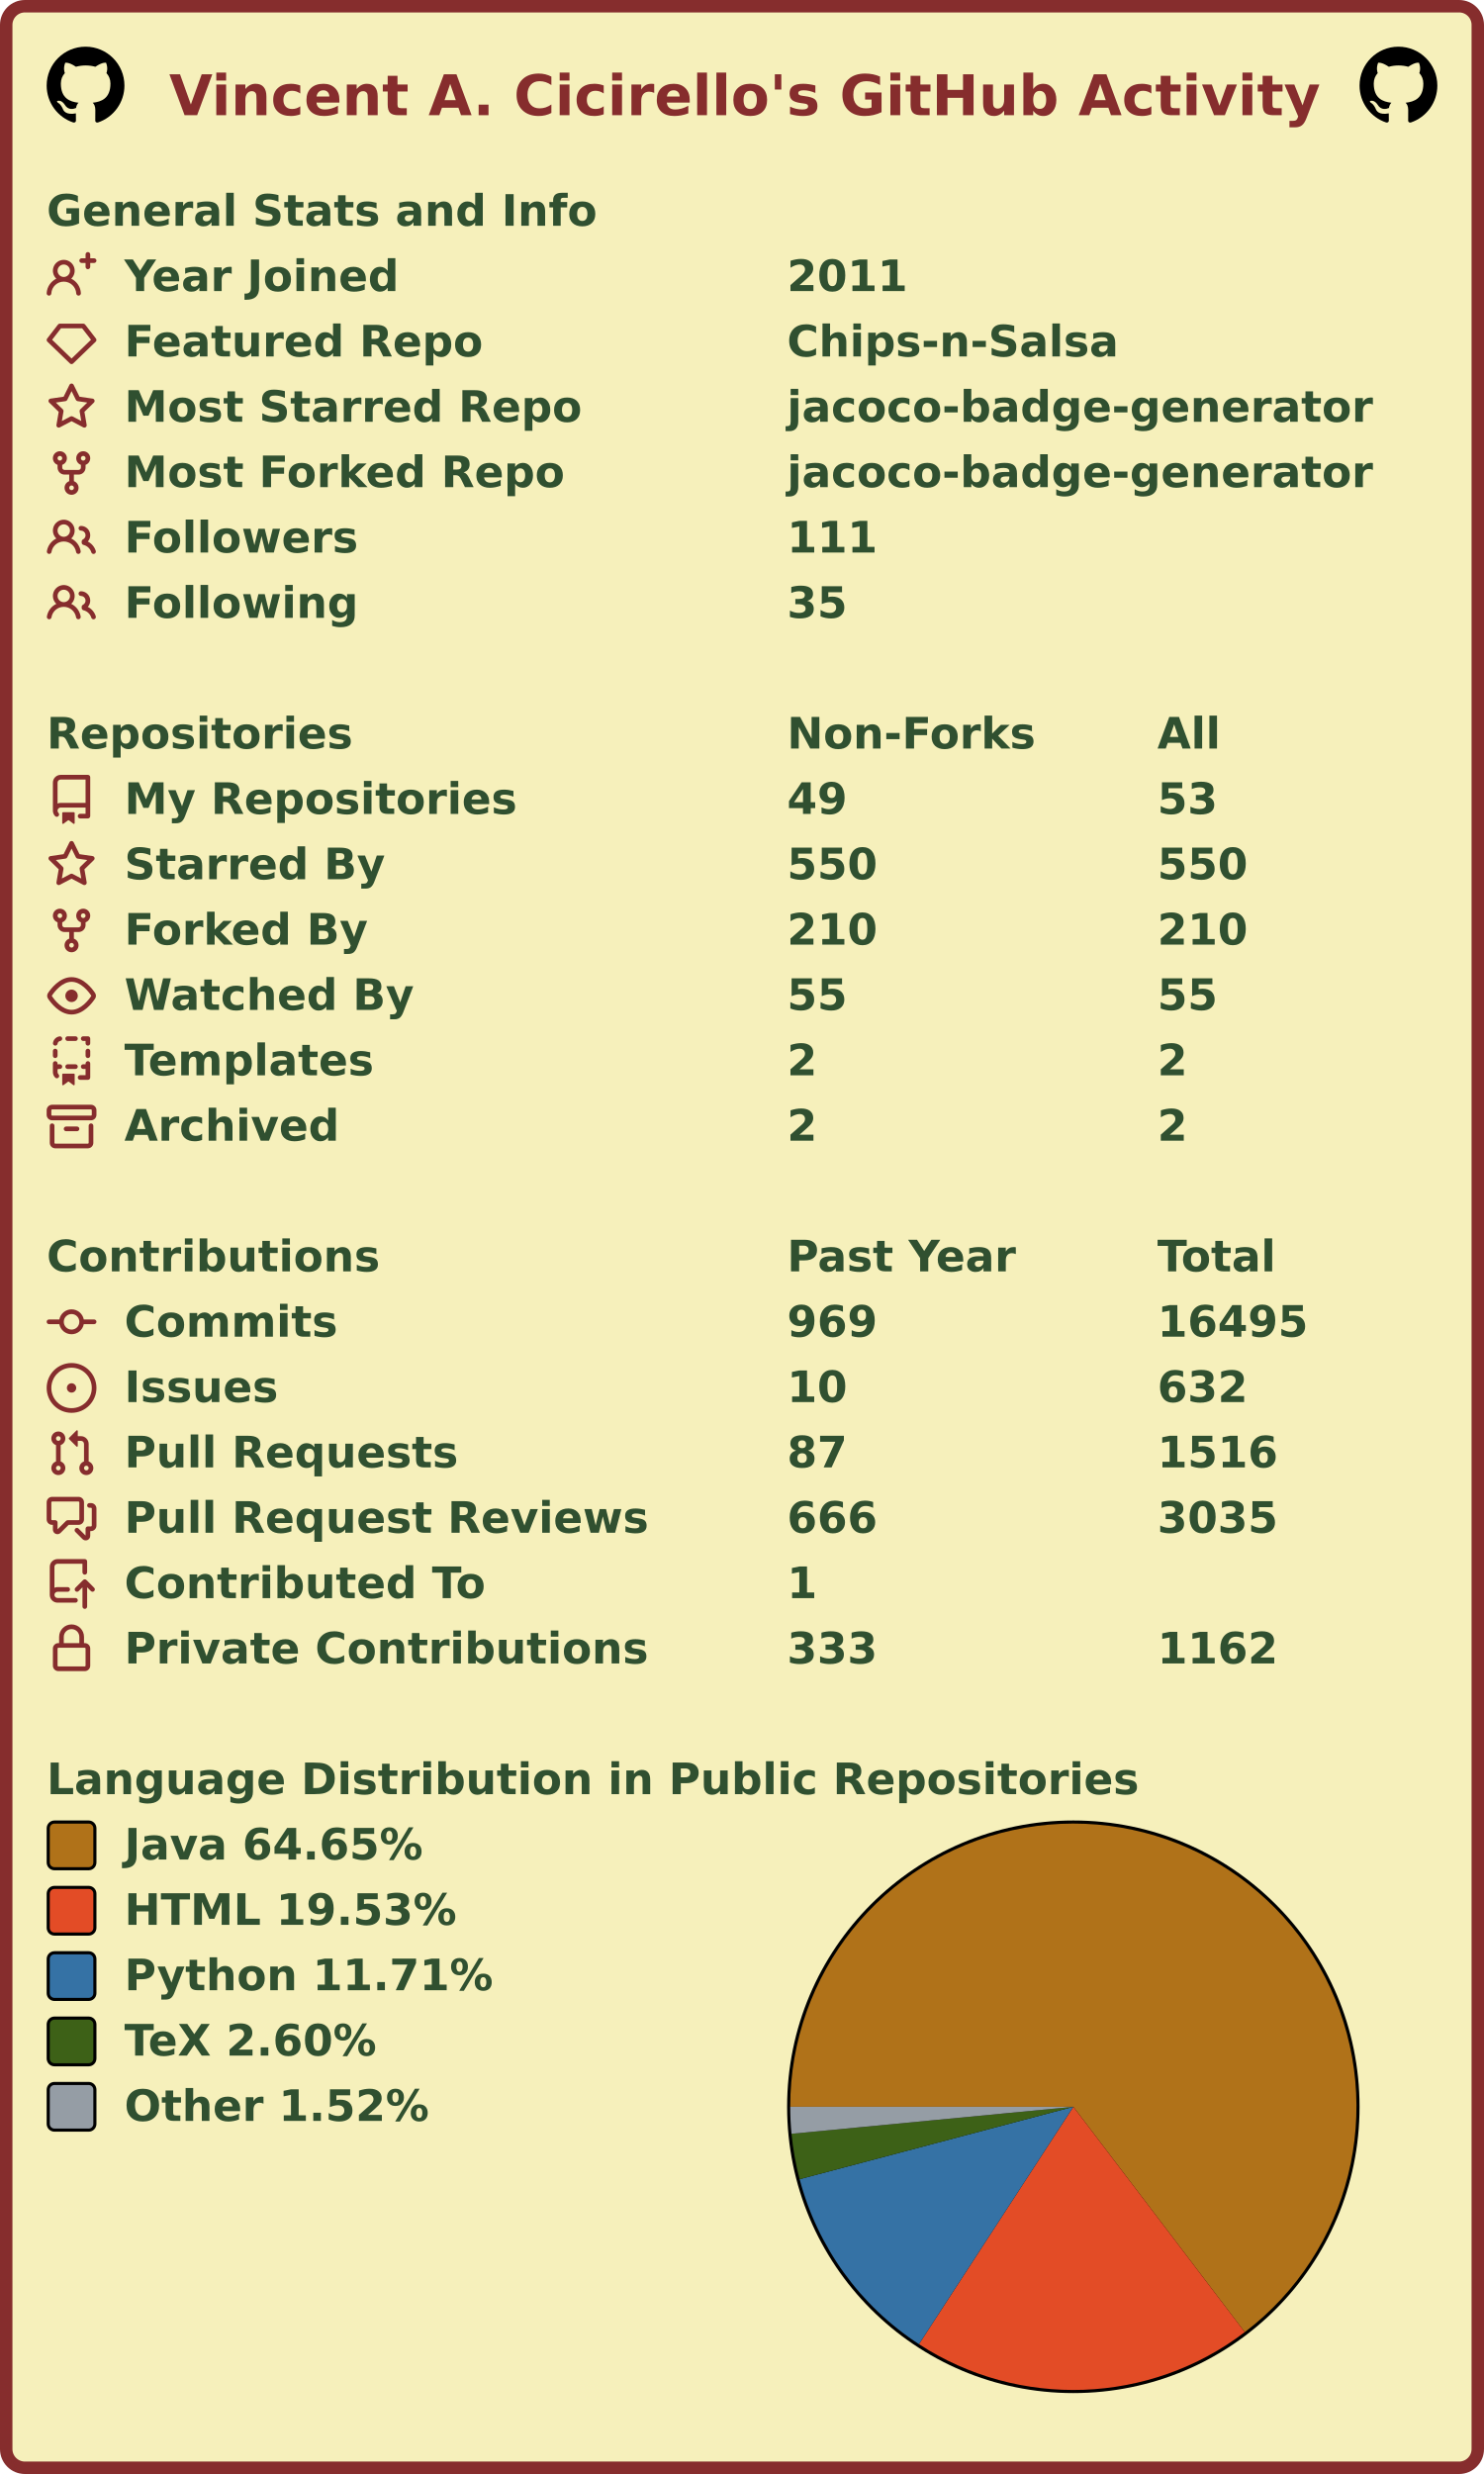
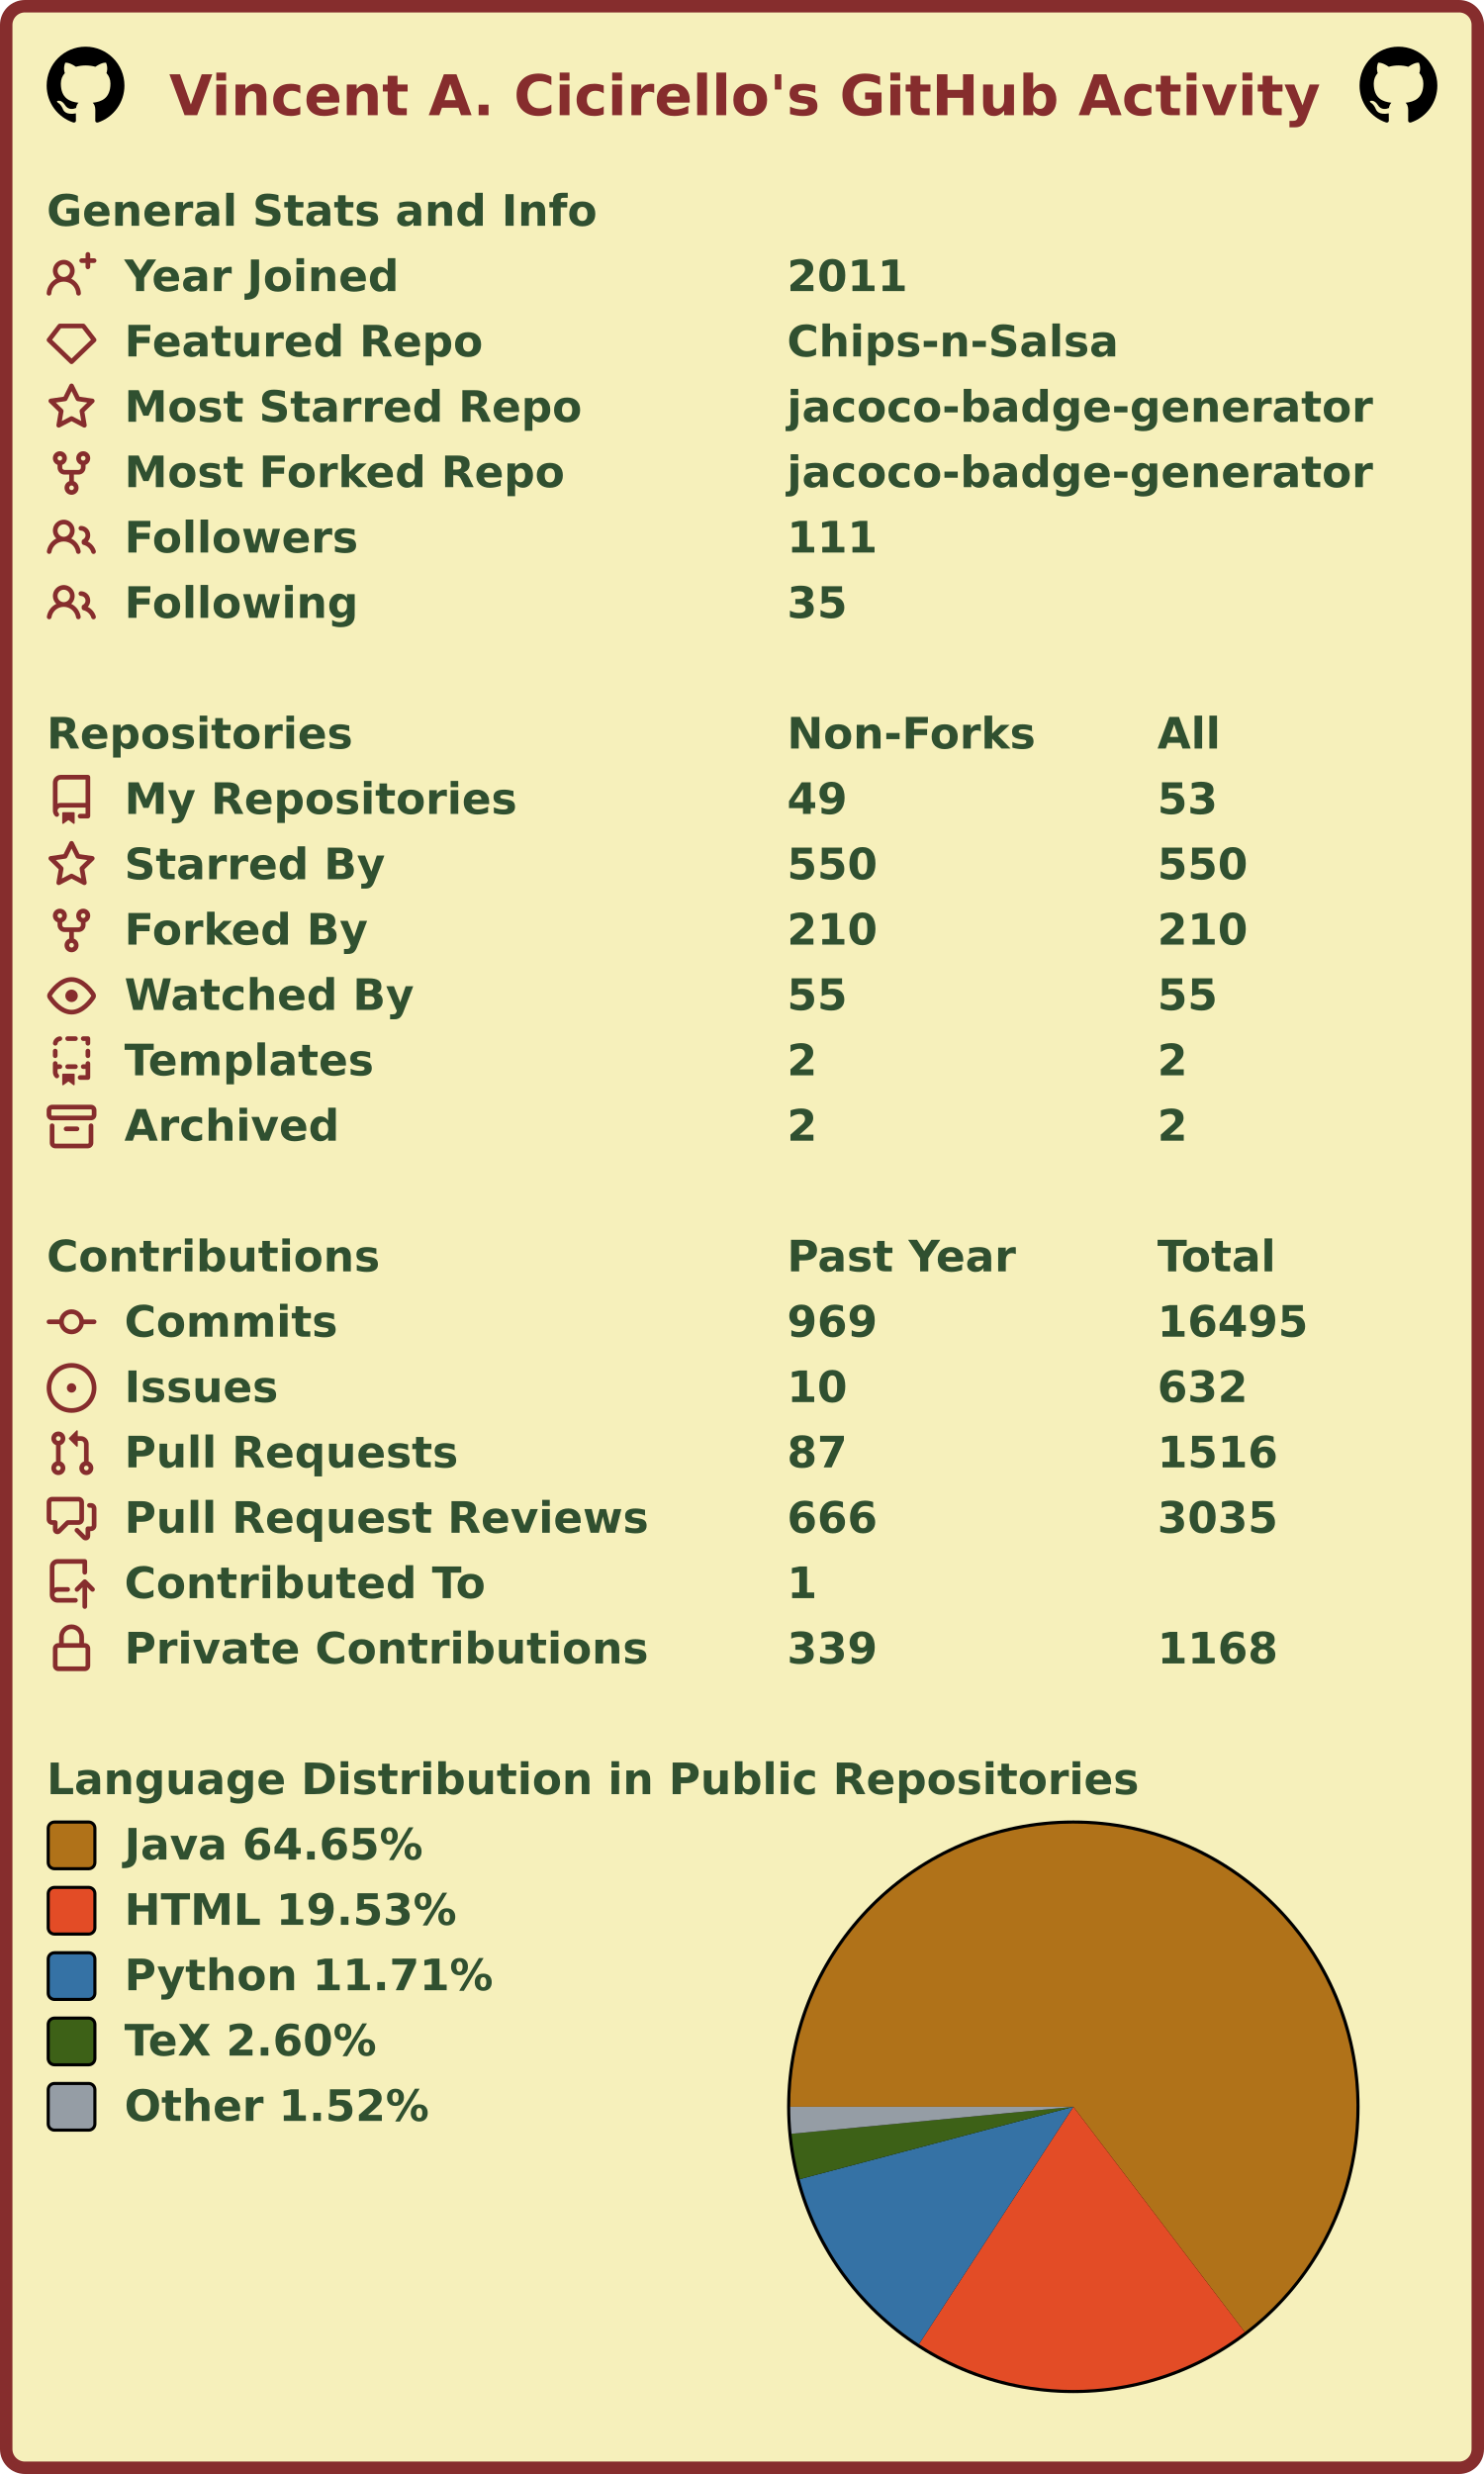
<svg xmlns="http://www.w3.org/2000/svg" width="477" height="795" viewBox="0 0 477 795" lang="en" xml:lang="en">
  <rect x="2" y="2" stroke-width="4" rx="6" width="473" height="791" stroke="#862d2d" fill="#f6f0bb" />
  <g font-weight="600" font-size="110pt" font-family="Verdana,Geneva,DejaVu Sans,sans-serif" text-rendering="geometricPrecision">
    <text x="442" y="301" lengthAdjust="spacingAndGlyphs" textLength="2985" transform="scale(0.123)" fill="#862d2d">Vincent A. Cicirello's GitHub Activity</text>
    <svg x="15" y="15" width="25" height="25" viewBox="0 0 16 16">
      <path fill="#000000" fill-rule="evenodd" d="M8 0C3.58 0 0 3.58 0 8c0 3.54 2.29 6.53 5.47 7.59.4.07.55-.17.55-.38 0-.19-.01-.82-.01-1.49-2.01.37-2.53-.49-2.69-.94-.09-.23-.48-.94-.82-1.13-.28-.15-.68-.52-.01-.53.63-.01 1.08.58 1.23.82.72 1.21 1.87.87 2.33.66.07-.52.28-.87.51-1.07-1.78-.2-3.64-.89-3.64-3.95 0-.87.31-1.59.82-2.15-.08-.2-.36-1.02.08-2.12 0 0 .67-.21 2.2.82.64-.18 1.32-.27 2-.27.68 0 1.36.09 2 .27 1.53-1.04 2.2-.82 2.2-.82.44 1.1.16 1.92.08 2.12.51.56.82 1.27.82 2.15 0 3.07-1.87 3.75-3.65 3.95.29.25.54.73.54 1.48 0 1.07-.01 1.93-.01 2.2 0 .21.15.46.55.38A8.013 8.013 0 0016 8c0-4.42-3.58-8-8-8z" />
    </svg>
    <svg x="437" y="15" width="25" height="25" viewBox="0 0 16 16">
      <path fill="#000000" fill-rule="evenodd" d="M8 0C3.58 0 0 3.58 0 8c0 3.54 2.29 6.53 5.47 7.59.4.07.55-.17.55-.38 0-.19-.01-.82-.01-1.49-2.01.37-2.53-.49-2.69-.94-.09-.23-.48-.94-.82-1.13-.28-.15-.68-.52-.01-.53.63-.01 1.08.58 1.23.82.72 1.21 1.87.87 2.33.66.07-.52.28-.87.51-1.07-1.78-.2-3.64-.89-3.64-3.95 0-.87.31-1.59.82-2.15-.08-.2-.36-1.02.08-2.12 0 0 .67-.21 2.2.82.64-.18 1.32-.27 2-.27.68 0 1.36.09 2 .27 1.53-1.04 2.2-.82 2.2-.82.44 1.1.16 1.92.08 2.12.51.56.82 1.27.82 2.15 0 3.07-1.87 3.75-3.65 3.95.29.25.54.73.54 1.48 0 1.07-.01 1.93-.01 2.2 0 .21.15.46.55.38A8.013 8.013 0 0016 8c0-4.42-3.58-8-8-8z" />
    </svg>
    <g transform="translate(0, 60)" fill="#305030">
      <g transform="translate(15, 0)">
        <g transform="scale(0.095)">
          <text x="0" y="132" textLength="1851" lengthAdjust="spacingAndGlyphs">General Stats and Info</text>
        </g>
      </g>
      <g transform="translate(15, 21)">
        <path fill="#862d2d" fill-rule="evenodd" d="M13.25 0a.75.75 0 01.75.75V2h1.25a.75.75 0 010 1.5H14v1.25a.75.75 0 01-1.5 0V3.5h-1.25a.75.75 0 010-1.5h1.25V.75a.75.75 0 01.75-.75zM5.5 4a2 2 0 100 4 2 2 0 000-4zm2.4 4.548a3.5 3.5 0 10-4.799 0 5.527 5.527 0 00-3.1 4.66.75.75 0 101.498.085A4.01 4.01 0 015.5 9.5a4.01 4.01 0 014.001 3.793.75.75 0 101.498-.086 5.527 5.527 0 00-3.1-4.659z" />
        <g transform="scale(0.095)">
          <text lengthAdjust="spacingAndGlyphs" textLength="932" x="263" y="132">Year Joined</text>
          <text lengthAdjust="spacingAndGlyphs" textLength="420" x="2505" y="132">2011</text>
        </g>
      </g>
      <g transform="translate(15, 42)">
        <path fill="#862d2d" fill-rule="evenodd" d="M3.637 2.291A.75.75 0 014.23 2h7.54a.75.75 0 01.593.291l3.48 4.5a.75.75 0 01-.072.999l-7.25 7a.75.75 0 01-1.042 0l-7.25-7a.75.75 0 01-.072-.999l3.48-4.5zM4.598 3.5L1.754 7.177 8 13.207l6.246-6.03L11.402 3.5H4.598z" />
        <g transform="scale(0.095)">
          <text lengthAdjust="spacingAndGlyphs" textLength="1215" x="263" y="132">Featured Repo</text>
          <text lengthAdjust="spacingAndGlyphs" textLength="1120" x="2505" y="132">Chips-n-Salsa</text>
        </g>
      </g>
      <g transform="translate(15, 63)">
        <path fill="#862d2d" fill-rule="evenodd" d="M8 .25a.75.75 0 01.673.418l1.882 3.815 4.21.612a.75.75 0 01.416 1.279l-3.046 2.97.719 4.192a.75.75 0 01-1.088.791L8 12.347l-3.766 1.98a.75.75 0 01-1.088-.79l.72-4.194L.818 6.374a.75.75 0 01.416-1.28l4.21-.611L7.327.668A.75.75 0 018 .25zm0 2.445L6.615 5.5a.75.75 0 01-.564.41l-3.097.45 2.24 2.184a.75.75 0 01.216.664l-.528 3.084 2.769-1.456a.75.75 0 01.698 0l2.77 1.456-.53-3.084a.75.75 0 01.216-.664l2.24-2.183-3.096-.45a.75.75 0 01-.564-.41L8 2.694v.001z" />
        <g transform="scale(0.095)">
          <text lengthAdjust="spacingAndGlyphs" textLength="1532" x="263" y="132">Most Starred Repo</text>
          <text lengthAdjust="spacingAndGlyphs" textLength="1986" x="2505" y="132">jacoco-badge-generator</text>
        </g>
      </g>
      <g transform="translate(15, 84)">
        <path fill="#862d2d" fill-rule="evenodd" d="M5 3.25a.75.75 0 11-1.5 0 .75.75 0 011.5 0zm0 2.122a2.25 2.25 0 10-1.5 0v.878A2.25 2.25 0 005.75 8.5h1.5v2.128a2.251 2.251 0 101.5 0V8.5h1.5a2.25 2.25 0 002.25-2.25v-.878a2.25 2.25 0 10-1.5 0v.878a.75.75 0 01-.75.75h-4.5A.75.75 0 015 6.25v-.878zm3.75 7.378a.75.75 0 11-1.5 0 .75.75 0 011.5 0zm3-8.75a.75.75 0 100-1.5.75.75 0 000 1.5z" />
        <g transform="scale(0.095)">
          <text lengthAdjust="spacingAndGlyphs" textLength="1485" x="263" y="132">Most Forked Repo</text>
          <text lengthAdjust="spacingAndGlyphs" textLength="1986" x="2505" y="132">jacoco-badge-generator</text>
        </g>
      </g>
      <g transform="translate(15, 105)">
        <path fill="#862d2d" fill-rule="evenodd" d="M5.5 3.5a2 2 0 100 4 2 2 0 000-4zM2 5.5a3.5 3.5 0 115.898 2.549 5.507 5.507 0 013.034 4.084.75.75 0 11-1.482.235 4.001 4.001 0 00-7.9 0 .75.75 0 01-1.482-.236A5.507 5.507 0 013.102 8.05 3.49 3.49 0 012 5.5zM11 4a.75.75 0 100 1.5 1.5 1.5 0 01.666 2.844.75.75 0 00-.416.672v.352a.75.75 0 00.574.73c1.2.289 2.162 1.2 2.522 2.372a.75.75 0 101.434-.44 5.01 5.01 0 00-2.56-3.012A3 3 0 0011 4z" />
        <g transform="scale(0.095)">
          <text lengthAdjust="spacingAndGlyphs" textLength="778" x="263" y="132">Followers</text>
          <text lengthAdjust="spacingAndGlyphs" textLength="315" x="2505" y="132">111</text>
        </g>
      </g>
      <g transform="translate(15, 126)">
        <path fill="#862d2d" fill-rule="evenodd" d="M5.5 3.5a2 2 0 100 4 2 2 0 000-4zM2 5.5a3.5 3.5 0 115.898 2.549 5.507 5.507 0 013.034 4.084.75.75 0 11-1.482.235 4.001 4.001 0 00-7.9 0 .75.75 0 01-1.482-.236A5.507 5.507 0 013.102 8.05 3.49 3.49 0 012 5.5zM11 4a.75.75 0 100 1.5 1.5 1.5 0 01.666 2.844.75.75 0 00-.416.672v.352a.75.75 0 00.574.73c1.2.289 2.162 1.2 2.522 2.372a.75.75 0 101.434-.44 5.01 5.01 0 00-2.56-3.012A3 3 0 0011 4z" />
        <g transform="scale(0.095)">
          <text lengthAdjust="spacingAndGlyphs" textLength="780" x="263" y="132">Following</text>
          <text lengthAdjust="spacingAndGlyphs" textLength="210" x="2505" y="132">35</text>
        </g>
      </g>
    </g>
    <g transform="translate(0, 228)" fill="#305030">
      <g transform="translate(15, 0)">
        <g transform="scale(0.095)">
          <text x="0" y="132" textLength="1020" lengthAdjust="spacingAndGlyphs">Repositories</text>
          <text x="2505" y="132" textLength="832" lengthAdjust="spacingAndGlyphs">Non-Forks</text>
          <text x="3758" y="132" textLength="206" lengthAdjust="spacingAndGlyphs">All</text>
        </g>
      </g>
      <g transform="translate(15, 21)">
        <path fill="#862d2d" fill-rule="evenodd" d="M2 2.5A2.5 2.5 0 014.5 0h8.75a.75.75 0 01.75.75v12.5a.75.75 0 01-.75.75h-2.5a.75.75 0 110-1.5h1.75v-2h-8a1 1 0 00-.714 1.7.75.75 0 01-1.072 1.05A2.495 2.495 0 012 11.5v-9zm10.5-1V9h-8c-.356 0-.694.074-1 .208V2.5a1 1 0 011-1h8zM5 12.25v3.25a.25.25 0 00.4.2l1.45-1.087a.25.25 0 01.3 0L8.6 15.7a.25.25 0 00.4-.2v-3.25a.25.25 0 00-.25-.25h-3.5a.25.25 0 00-.25.25z" />
        <g transform="scale(0.095)">
          <text lengthAdjust="spacingAndGlyphs" textLength="1312" x="263" y="132">My Repositories</text>
          <text lengthAdjust="spacingAndGlyphs" textLength="210" x="2505" y="132">49</text>
          <text lengthAdjust="spacingAndGlyphs" textLength="210" x="3758" y="132">53</text>
        </g>
      </g>
      <g transform="translate(15, 42)">
        <path fill="#862d2d" fill-rule="evenodd" d="M8 .25a.75.75 0 01.673.418l1.882 3.815 4.21.612a.75.75 0 01.416 1.279l-3.046 2.97.719 4.192a.75.75 0 01-1.088.791L8 12.347l-3.766 1.98a.75.75 0 01-1.088-.79l.72-4.194L.818 6.374a.75.75 0 01.416-1.28l4.21-.611L7.327.668A.75.75 0 018 .25zm0 2.445L6.615 5.5a.75.75 0 01-.564.41l-3.097.45 2.24 2.184a.75.75 0 01.216.664l-.528 3.084 2.769-1.456a.75.75 0 01.698 0l2.77 1.456-.53-3.084a.75.75 0 01.216-.664l2.24-2.183-3.096-.45a.75.75 0 01-.564-.41L8 2.694v.001z" />
        <g transform="scale(0.095)">
          <text lengthAdjust="spacingAndGlyphs" textLength="874" x="263" y="132">Starred By</text>
          <text lengthAdjust="spacingAndGlyphs" textLength="315" x="2505" y="132">550</text>
          <text lengthAdjust="spacingAndGlyphs" textLength="315" x="3758" y="132">550</text>
        </g>
      </g>
      <g transform="translate(15, 63)">
        <path fill="#862d2d" fill-rule="evenodd" d="M5 3.25a.75.75 0 11-1.5 0 .75.75 0 011.5 0zm0 2.122a2.25 2.25 0 10-1.5 0v.878A2.25 2.25 0 005.75 8.5h1.5v2.128a2.251 2.251 0 101.5 0V8.5h1.5a2.25 2.25 0 002.25-2.25v-.878a2.25 2.25 0 10-1.5 0v.878a.75.75 0 01-.75.75h-4.5A.75.75 0 015 6.25v-.878zm3.75 7.378a.75.75 0 11-1.5 0 .75.75 0 011.5 0zm3-8.75a.75.75 0 100-1.5.75.75 0 000 1.5z" />
        <g transform="scale(0.095)">
          <text lengthAdjust="spacingAndGlyphs" textLength="828" x="263" y="132">Forked By</text>
          <text lengthAdjust="spacingAndGlyphs" textLength="315" x="2505" y="132">210</text>
          <text lengthAdjust="spacingAndGlyphs" textLength="315" x="3758" y="132">210</text>
        </g>
      </g>
      <g transform="translate(15, 84)">
        <path fill="#862d2d" fill-rule="evenodd" d="M1.679 7.932c.412-.621 1.242-1.75 2.366-2.717C5.175 4.242 6.527 3.5 8 3.5c1.473 0 2.824.742 3.955 1.715 1.124.967 1.954 2.096 2.366 2.717a.119.119 0 010 .136c-.412.621-1.242 1.75-2.366 2.717C10.825 11.758 9.473 12.5 8 12.5c-1.473 0-2.824-.742-3.955-1.715C2.92 9.818 2.09 8.69 1.679 8.068a.119.119 0 010-.136zM8 2c-1.981 0-3.67.992-4.933 2.078C1.797 5.169.88 6.423.43 7.1a1.619 1.619 0 000 1.798c.45.678 1.367 1.932 2.637 3.024C4.329 13.008 6.019 14 8 14c1.981 0 3.67-.992 4.933-2.078 1.27-1.091 2.187-2.345 2.637-3.023a1.619 1.619 0 000-1.798c-.45-.678-1.367-1.932-2.637-3.023C11.671 2.992 9.981 2 8 2zm0 8a2 2 0 100-4 2 2 0 000 4z" />
        <g transform="scale(0.095)">
          <text lengthAdjust="spacingAndGlyphs" textLength="993" x="263" y="132">Watched By</text>
          <text lengthAdjust="spacingAndGlyphs" textLength="210" x="2505" y="132">55</text>
          <text lengthAdjust="spacingAndGlyphs" textLength="210" x="3758" y="132">55</text>
        </g>
      </g>
      <g transform="translate(15, 105)">
        <path fill="#862d2d" fill-rule="evenodd" d="M6 .75A.75.75 0 016.75 0h2.5a.75.75 0 010 1.5h-2.5A.75.75 0 016 .75zm5 0a.75.75 0 01.75-.75h1.5a.75.75 0 01.75.75v1.5a.75.75 0 01-1.5 0V1.5h-.75A.75.75 0 0111 .75zM4.992.662a.75.75 0 01-.636.848c-.436.063-.783.41-.846.846a.75.75 0 01-1.485-.212A2.501 2.501 0 014.144.025a.75.75 0 01.848.637zM2.75 4a.75.75 0 01.75.75v1.5a.75.75 0 01-1.5 0v-1.5A.75.75 0 012.75 4zm10.5 0a.75.75 0 01.75.75v1.5a.75.75 0 01-1.5 0v-1.5a.75.75 0 01.75-.75zM2.75 8a.75.75 0 01.75.75v.268A1.72 1.72 0 013.75 9h.5a.75.75 0 010 1.5h-.5a.25.25 0 00-.25.25v.75c0 .28.114.532.3.714a.75.75 0 01-1.05 1.072A2.495 2.495 0 012 11.5V8.75A.75.75 0 012.75 8zm10.5 0a.75.75 0 01.75.75v4.5a.75.75 0 01-.75.75h-2.5a.75.75 0 010-1.5h1.75v-2h-.75a.75.75 0 010-1.5h.75v-.25a.75.75 0 01.75-.75zM6 9.75A.75.75 0 016.75 9h2.5a.75.75 0 010 1.5h-2.5A.75.75 0 016 9.75zm-1 2.5v3.25a.25.25 0 00.4.2l1.45-1.087a.25.25 0 01.3 0L8.6 15.7a.25.25 0 00.4-.2v-3.25a.25.25 0 00-.25-.25h-3.5a.25.25 0 00-.25.25z" />
        <g transform="scale(0.095)">
          <text lengthAdjust="spacingAndGlyphs" textLength="868" x="263" y="132">Templates</text>
          <text lengthAdjust="spacingAndGlyphs" textLength="105" x="2505" y="132">2</text>
          <text lengthAdjust="spacingAndGlyphs" textLength="105" x="3758" y="132">2</text>
        </g>
      </g>
      <g transform="translate(15, 126)">
        <path fill="#862d2d" fill-rule="evenodd" d="M1.75 2.5a.25.25 0 00-.25.25v1.5c0 .138.112.25.25.25h12.5a.25.25 0 00.25-.25v-1.5a.25.25 0 00-.25-.25H1.75zM0 2.75C0 1.784.784 1 1.75 1h12.5c.966 0 1.75.784 1.75 1.75v1.5A1.75 1.75 0 0114.25 6H1.75A1.75 1.75 0 010 4.25v-1.5zM1.75 7a.75.75 0 01.75.75v5.5c0 .138.112.25.25.25h10.5a.25.25 0 00.25-.25v-5.5a.75.75 0 111.5 0v5.5A1.75 1.75 0 0113.25 15H2.75A1.75 1.75 0 011 13.25v-5.5A.75.75 0 011.75 7zm4.5 1a.75.75 0 000 1.5h3.5a.75.75 0 100-1.5h-3.5z" />
        <g transform="scale(0.095)">
          <text lengthAdjust="spacingAndGlyphs" textLength="726" x="263" y="132">Archived</text>
          <text lengthAdjust="spacingAndGlyphs" textLength="105" x="2505" y="132">2</text>
          <text lengthAdjust="spacingAndGlyphs" textLength="105" x="3758" y="132">2</text>
        </g>
      </g>
    </g>
    <g transform="translate(0, 396)" fill="#305030">
      <g transform="translate(15, 0)">
        <g transform="scale(0.095)">
          <text x="0" y="132" textLength="1112" lengthAdjust="spacingAndGlyphs">Contributions</text>
          <text x="2505" y="132" textLength="774" lengthAdjust="spacingAndGlyphs">Past Year</text>
          <text x="3758" y="132" textLength="414" lengthAdjust="spacingAndGlyphs">Total</text>
        </g>
      </g>
      <g transform="translate(15, 21)">
        <path fill="#862d2d" fill-rule="evenodd" d="M10.5 7.75a2.5 2.5 0 11-5 0 2.5 2.5 0 015 0zm1.43.75a4.002 4.002 0 01-7.86 0H.75a.75.75 0 110-1.5h3.32a4.001 4.001 0 017.86 0h3.32a.75.75 0 110 1.5h-3.32z" />
        <g transform="scale(0.095)">
          <text lengthAdjust="spacingAndGlyphs" textLength="734" x="263" y="132">Commits</text>
          <text lengthAdjust="spacingAndGlyphs" textLength="315" x="2505" y="132">969</text>
          <text lengthAdjust="spacingAndGlyphs" textLength="525" x="3758" y="132">16495</text>
        </g>
      </g>
      <g transform="translate(15, 42)">
        <path fill="#862d2d" d="M8 9.5a1.5 1.5 0 100-3 1.5 1.5 0 000 3z" />
        <path fill="#862d2d" fill-rule="evenodd" d="M8 0a8 8 0 100 16A8 8 0 008 0zM1.5 8a6.5 6.5 0 1113 0 6.5 6.5 0 01-13 0z" />
        <g transform="scale(0.095)">
          <text lengthAdjust="spacingAndGlyphs" textLength="512" x="263" y="132">Issues</text>
          <text lengthAdjust="spacingAndGlyphs" textLength="210" x="2505" y="132">10</text>
          <text lengthAdjust="spacingAndGlyphs" textLength="315" x="3758" y="132">632</text>
        </g>
      </g>
      <g transform="translate(15, 63)">
        <path fill="#862d2d" fill-rule="evenodd" d="M7.177 3.073L9.573.677A.25.25 0 0110 .854v4.792a.25.25 0 01-.427.177L7.177 3.427a.25.25 0 010-.354zM3.75 2.5a.75.75 0 100 1.5.75.75 0 000-1.5zm-2.25.75a2.25 2.25 0 113 2.122v5.256a2.251 2.251 0 11-1.5 0V5.372A2.25 2.25 0 011.5 3.25zM11 2.5h-1V4h1a1 1 0 011 1v5.628a2.251 2.251 0 101.5 0V5A2.5 2.5 0 0011 2.5zm1 10.25a.75.75 0 111.5 0 .75.75 0 01-1.5 0zM3.75 12a.75.75 0 100 1.5.75.75 0 000-1.5z" />
        <g transform="scale(0.095)">
          <text lengthAdjust="spacingAndGlyphs" textLength="1113" x="263" y="132">Pull Requests</text>
          <text lengthAdjust="spacingAndGlyphs" textLength="210" x="2505" y="132">87</text>
          <text lengthAdjust="spacingAndGlyphs" textLength="420" x="3758" y="132">1516</text>
        </g>
      </g>
      <g transform="translate(15, 84)">
        <path fill="#862d2d" fill-rule="evenodd" d="M1.5 2.75a.25.25 0 01.25-.25h8.5a.25.25 0 01.25.25v5.5a.25.25 0 01-.25.25h-3.5a.75.75 0 00-.53.22L3.5 11.44V9.25a.75.75 0 00-.75-.75h-1a.25.25 0 01-.25-.25v-5.5zM1.75 1A1.75 1.75 0 000 2.75v5.5C0 9.216.784 10 1.75 10H2v1.543a1.457 1.457 0 002.487 1.03L7.061 10h3.189A1.75 1.75 0 0012 8.25v-5.5A1.75 1.75 0 0010.25 1h-8.5zM14.5 4.75a.25.25 0 00-.25-.25h-.5a.75.75 0 110-1.5h.5c.966 0 1.75.784 1.75 1.75v5.5A1.75 1.75 0 0114.25 12H14v1.543a1.457 1.457 0 01-2.487 1.03L9.22 12.28a.75.75 0 111.06-1.06l2.22 2.22v-2.19a.75.75 0 01.75-.75h1a.25.25 0 00.25-.25v-5.5z" />
        <g transform="scale(0.095)">
          <text lengthAdjust="spacingAndGlyphs" textLength="1762" x="263" y="132">Pull Request Reviews</text>
          <text lengthAdjust="spacingAndGlyphs" textLength="315" x="2505" y="132">666</text>
          <text lengthAdjust="spacingAndGlyphs" textLength="420" x="3758" y="132">3035</text>
        </g>
      </g>
      <g transform="translate(15, 105)">
        <path fill="#862d2d" fill-rule="evenodd" d="M1 2.5A2.5 2.5 0 013.5 0h8.75a.75.75 0 01.75.75v3.5a.75.75 0 01-1.5 0V1.5h-8a1 1 0 00-1 1v6.708A2.492 2.492 0 013.5 9h3.25a.75.75 0 010 1.5H3.5a1 1 0 100 2h5.75a.75.75 0 010 1.5H3.5A2.5 2.5 0 011 11.5v-9zm13.23 7.79a.75.75 0 001.06-1.06l-2.505-2.505a.75.75 0 00-1.06 0L9.22 9.229a.75.75 0 001.06 1.061l1.225-1.224v6.184a.75.75 0 001.5 0V9.066l1.224 1.224z" />
        <g transform="scale(0.095)">
          <text lengthAdjust="spacingAndGlyphs" textLength="1234" x="263" y="132">Contributed To</text>
          <text lengthAdjust="spacingAndGlyphs" textLength="105" x="2505" y="132">1</text>
        </g>
      </g>
      <g transform="translate(15, 126)">
        <path fill="#862d2d" fill-rule="evenodd" d="M4 4v2h-.25A1.75 1.75 0 002 7.75v5.5c0 .966.784 1.75 1.75 1.75h8.5A1.75 1.75 0 0014 13.25v-5.5A1.75 1.75 0 0012.25 6H12V4a4 4 0 10-8 0zm6.5 2V4a2.5 2.5 0 00-5 0v2h5zM12 7.5h.25a.25.25 0 01.25.25v5.5a.25.25 0 01-.25.25h-8.5a.25.25 0 01-.25-.25v-5.5a.25.25 0 01.25-.25H12z" />
        <g transform="scale(0.095)">
          <text lengthAdjust="spacingAndGlyphs" textLength="1742" x="263" y="132">Private Contributions</text>
-           <text lengthAdjust="spacingAndGlyphs" textLength="315" x="2505" y="132">333</text>
-           <text lengthAdjust="spacingAndGlyphs" textLength="420" x="3758" y="132">1162</text>
+           <text lengthAdjust="spacingAndGlyphs" textLength="315" x="2505" y="132">339</text>
+           <text lengthAdjust="spacingAndGlyphs" textLength="420" x="3758" y="132">1168</text>
        </g>
      </g>
    </g>
    <g transform="translate(0, 564)" fill="#305030">
      <g transform="translate(15, 0)">
        <g transform="scale(0.095)">
          <text x="0" y="132" textLength="3652" lengthAdjust="spacingAndGlyphs">Language Distribution in Public Repositories</text>
        </g>
      </g>
      <g transform="translate(253, 21)">
        <circle cx="92" cy="92" r="92" fill="#000000" />
      </g>
      <g transform="translate(254, 22)">
        <g>
          <path fill-rule="evenodd" fill="#b07219" d="M 0.0,91 A 91 91 0 1 1 146.111 163.414 L 91,91 Z" />
          <path fill-rule="evenodd" fill="#e34c26" d="M 146.111,163.414 A 91 91 0 0 1 41.373 167.277 L 91,91 Z" />
          <path fill-rule="evenodd" fill="#3572A5" d="M 41.373,167.277 A 91 91 0 0 1 3.024 114.263 L 91,91 Z" />
          <path fill-rule="evenodd" fill="#3D6117" d="M 3.024,114.263 A 91 91 0 0 1 0.414 99.672 L 91,91 Z" />
          <path fill-rule="evenodd" fill="#959da5" d="M 0.414,99.672 A 91 91 0 0 1 0.0 91 L 91,91 Z" />
          <animateTransform attributeName="transform" attributeType="XML" type="rotate" from="0 91 91" to="360 91 91" dur="10s" repeatCount="indefinite" />
        </g>
      </g>
      <g transform="translate(15, 21)">
        <rect x="0.5" y="0.5" rx="2" width="15" height="15" fill="#b07219" stroke-width="1" stroke="#000000" />
        <text transform="scale(0.095)" x="263" y="132" textLength="1038" lengthAdjust="spacingAndGlyphs">Java 64.65%</text>
      </g>
      <g transform="translate(15, 42)">
        <rect x="0.5" y="0.5" rx="2" width="15" height="15" fill="#e34c26" stroke-width="1" stroke="#000000" />
        <text transform="scale(0.095)" x="263" y="132" textLength="1142" lengthAdjust="spacingAndGlyphs">HTML 19.53%</text>
      </g>
      <g transform="translate(15, 63)">
        <rect x="0.5" y="0.5" rx="2" width="15" height="15" fill="#3572A5" stroke-width="1" stroke="#000000" />
        <text transform="scale(0.095)" x="263" y="132" textLength="1254" lengthAdjust="spacingAndGlyphs">Python 11.71%</text>
      </g>
      <g transform="translate(15, 84)">
        <rect x="0.5" y="0.5" rx="2" width="15" height="15" fill="#3D6117" stroke-width="1" stroke="#000000" />
        <text transform="scale(0.095)" x="263" y="132" textLength="894" lengthAdjust="spacingAndGlyphs">TeX 2.60%</text>
      </g>
      <g transform="translate(15, 105)">
        <rect x="0.5" y="0.5" rx="2" width="15" height="15" fill="#959da5" stroke-width="1" stroke="#000000" />
        <text transform="scale(0.095)" x="263" y="132" textLength="1047" lengthAdjust="spacingAndGlyphs">Other 1.52%</text>
      </g>
    </g>
  </g>
</svg>
